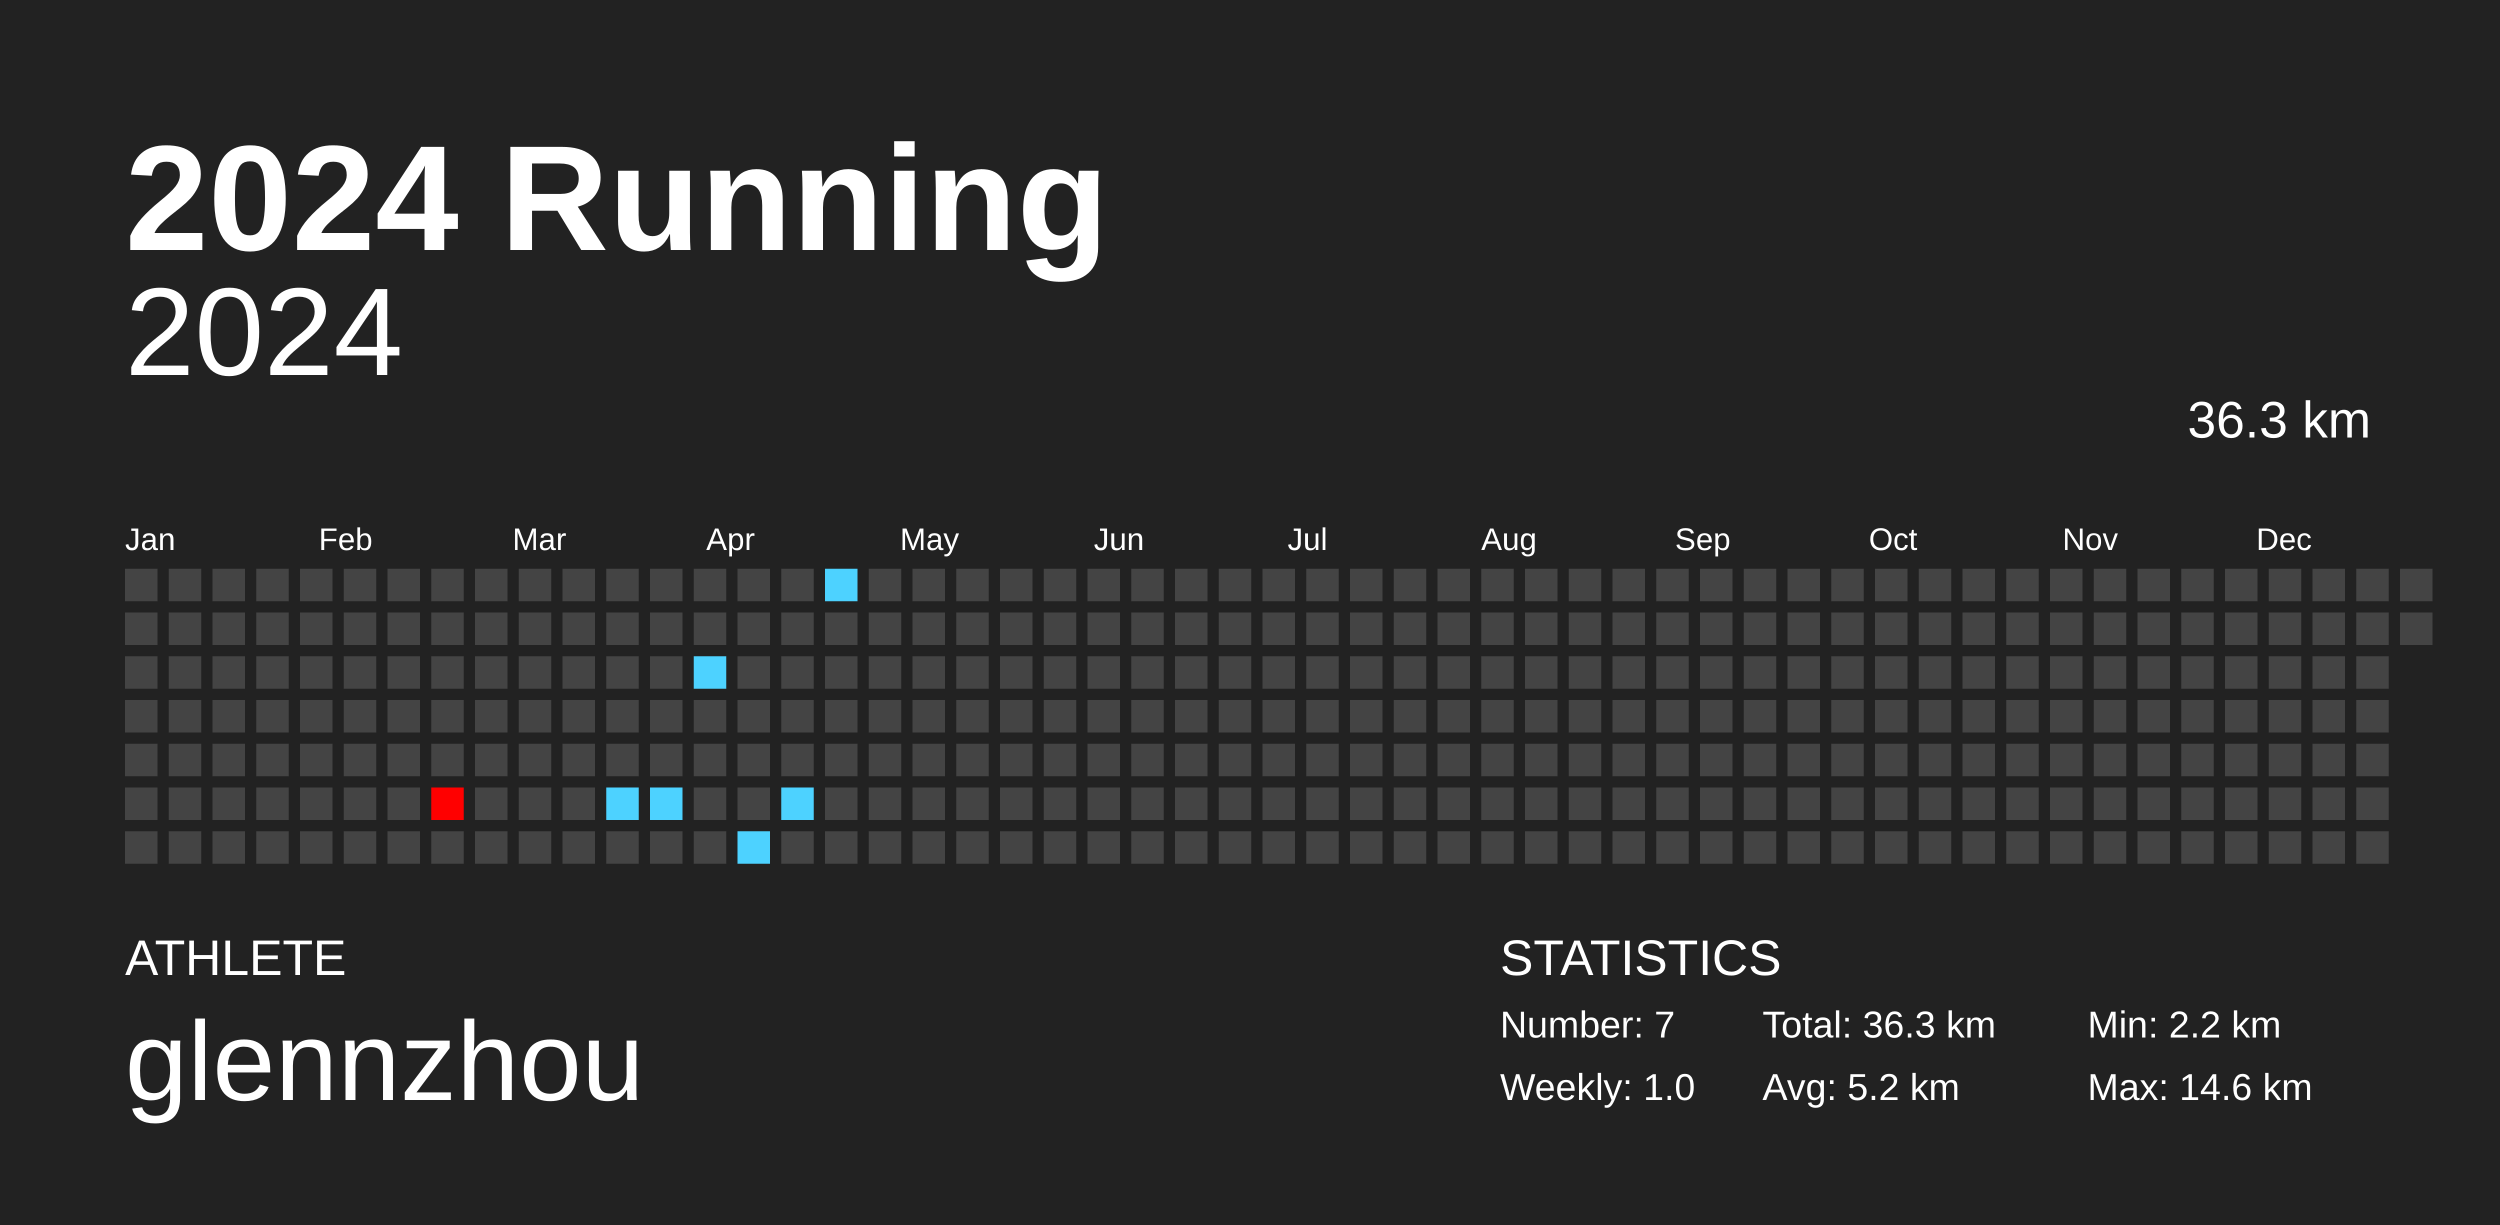
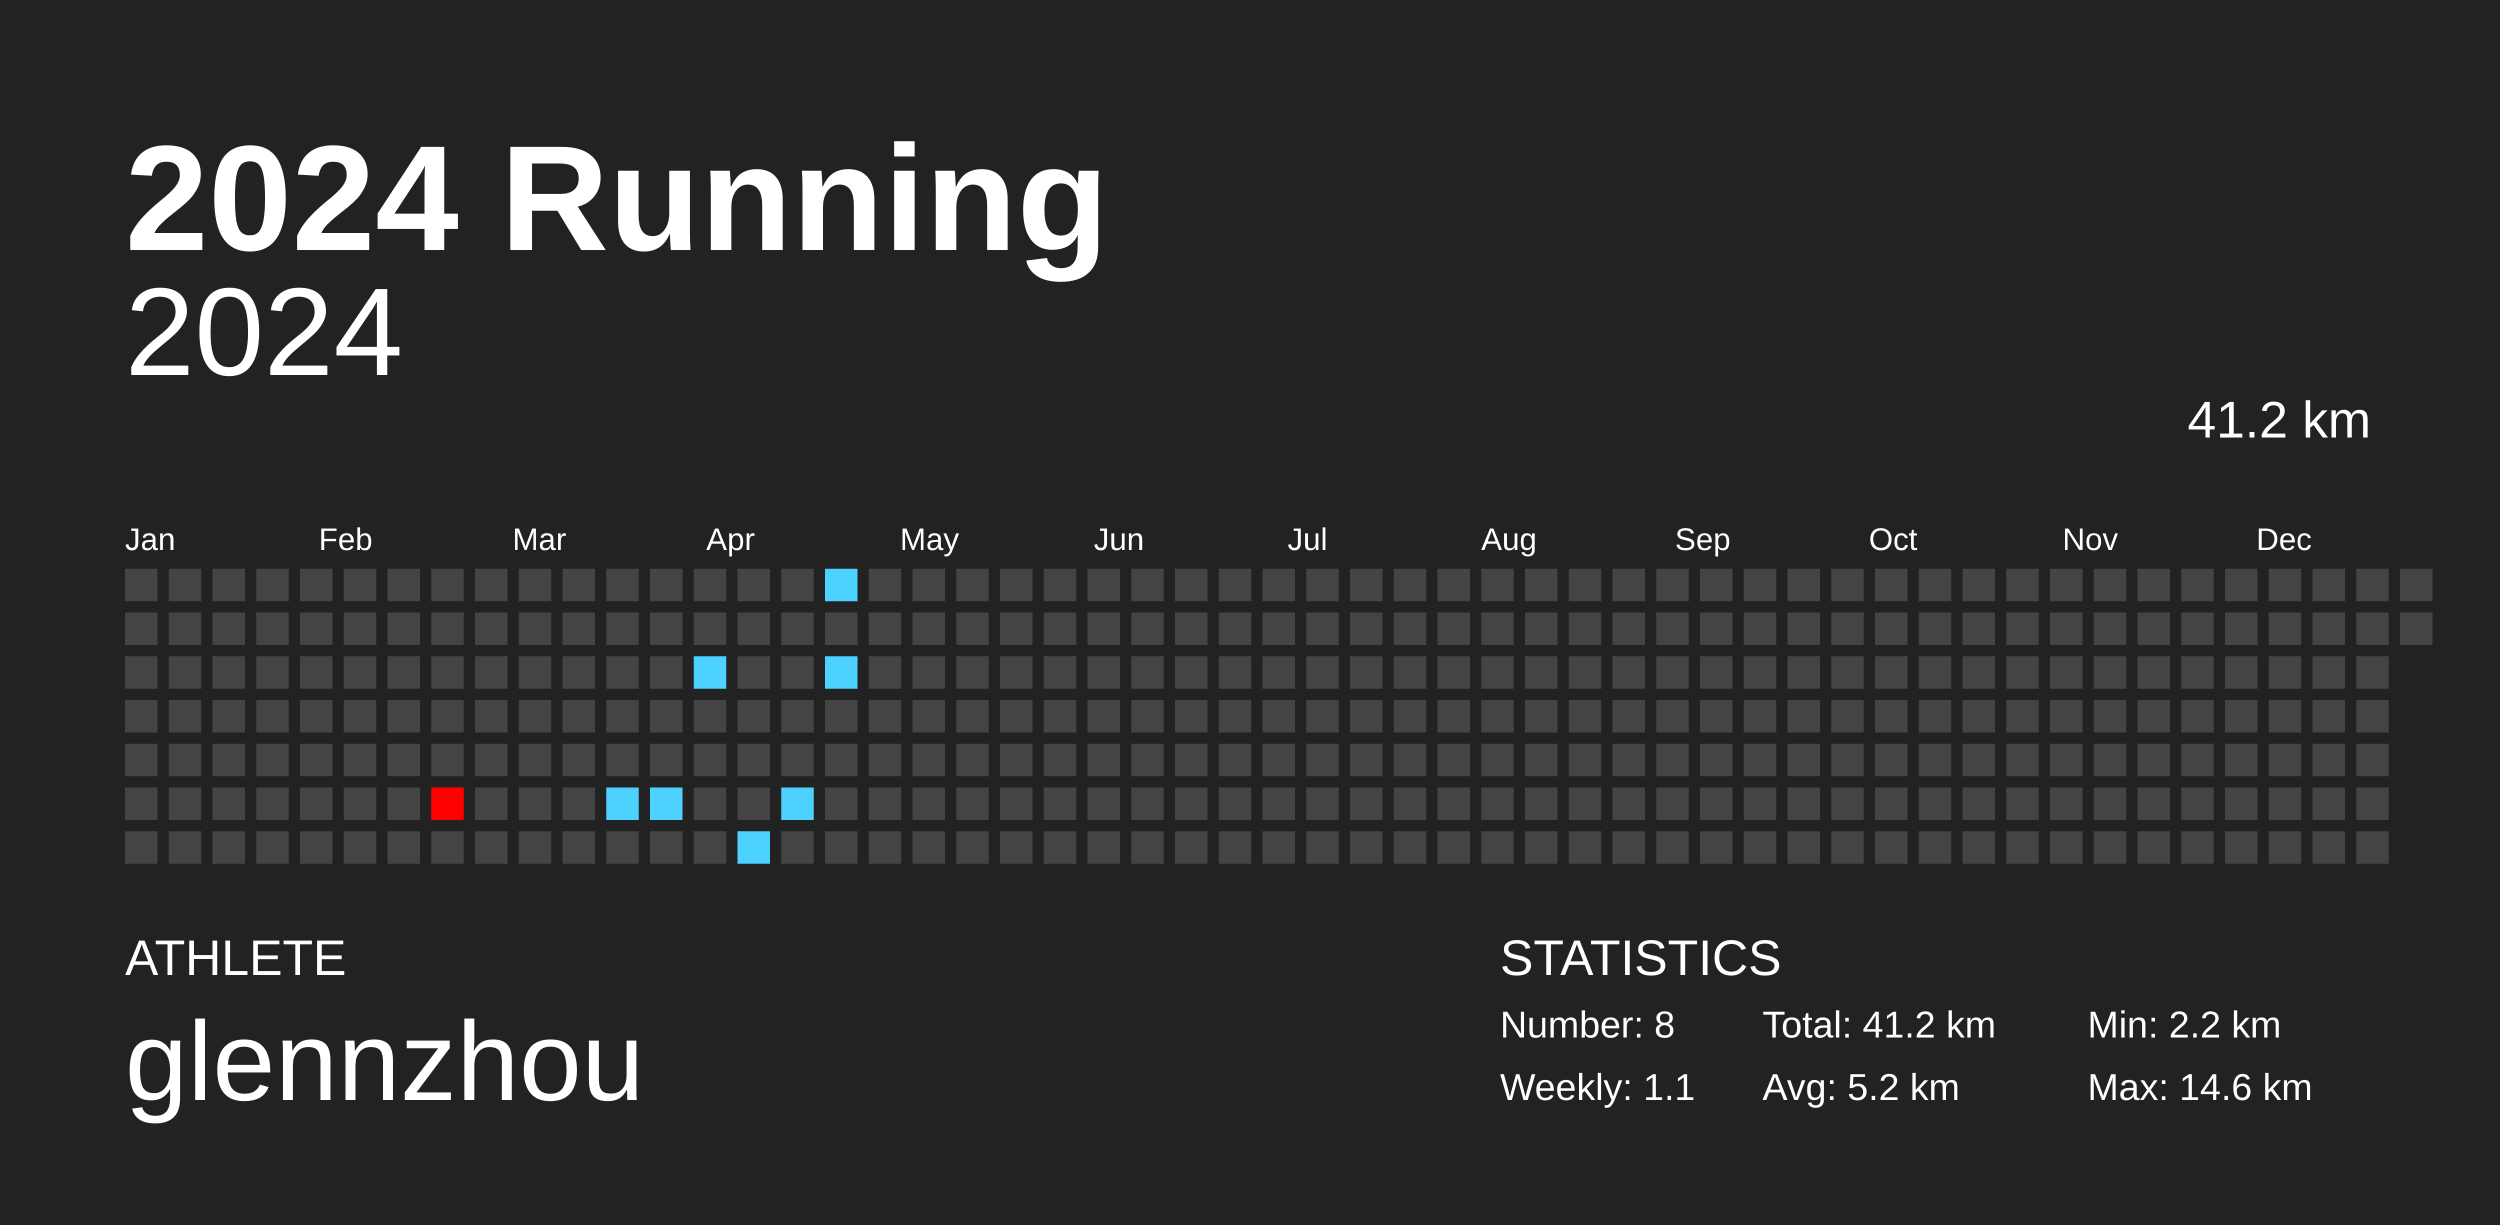
<svg xmlns="http://www.w3.org/2000/svg" baseProfile="full" height="98mm" version="1.1" viewBox="0,0,200,98" width="200mm">
  <defs />
  <rect fill="#222222" height="98" width="200" x="0" y="0" />
  <text fill="#FFFFFF" style="font-size:12px; font-family:Arial; font-weight:bold;" x="10" y="20">2024 Running</text>
  <text fill="#FFFFFF" style="font-size:4px; font-family:Arial" x="10" y="78">ATHLETE</text>
  <text fill="#FFFFFF" style="font-size:9px; font-family:Arial" x="10" y="88">glennzhou</text>
  <text fill="#FFFFFF" style="font-size:4px; font-family:Arial" x="120" y="78">STATISTICS</text>
-   <text fill="#FFFFFF" style="font-size:3px; font-family:Arial" x="120" y="83">Number: 7</text>
-   <text fill="#FFFFFF" style="font-size:3px; font-family:Arial" x="120" y="88">Weekly: 1.0</text>
-   <text fill="#FFFFFF" style="font-size:3px; font-family:Arial" x="141" y="83">Total: 36.3 km</text>
+   <text fill="#FFFFFF" style="font-size:3px; font-family:Arial" x="120" y="83">Number: 8</text>
+   <text fill="#FFFFFF" style="font-size:3px; font-family:Arial" x="120" y="88">Weekly: 1.1</text>
+   <text fill="#FFFFFF" style="font-size:3px; font-family:Arial" x="141" y="83">Total: 41.2 km</text>
  <text fill="#FFFFFF" style="font-size:3px; font-family:Arial" x="141" y="88">Avg: 5.2 km</text>
  <text fill="#FFFFFF" style="font-size:3px; font-family:Arial" x="167" y="83">Min: 2.2 km</text>
  <text fill="#FFFFFF" style="font-size:3px; font-family:Arial" x="167" y="88">Max: 14.6 km</text>
  <text alignment-baseline="hanging" fill="#FFFFFF" style="font-size:10.0px; font-family:Arial;" x="10" y="30">2024</text>
-   <text alignment-baseline="hanging" fill="#FFFFFF" style="font-size:4.125px; font-family:Arial;" x="175" y="35">36.3 km</text>
+   <text alignment-baseline="hanging" fill="#FFFFFF" style="font-size:4.125px; font-family:Arial;" x="175" y="35">41.2 km</text>
  <text fill="#FFFFFF" style="font-size:2.5px; font-family:Arial" x="10.0" y="44">Jan</text>
  <text fill="#FFFFFF" style="font-size:2.5px; font-family:Arial" x="25.5" y="44">Feb</text>
  <text fill="#FFFFFF" style="font-size:2.5px; font-family:Arial" x="41.0" y="44">Mar</text>
  <text fill="#FFFFFF" style="font-size:2.5px; font-family:Arial" x="56.5" y="44">Apr</text>
  <text fill="#FFFFFF" style="font-size:2.5px; font-family:Arial" x="72.0" y="44">May</text>
  <text fill="#FFFFFF" style="font-size:2.5px; font-family:Arial" x="87.5" y="44">Jun</text>
  <text fill="#FFFFFF" style="font-size:2.5px; font-family:Arial" x="103.0" y="44">Jul</text>
  <text fill="#FFFFFF" style="font-size:2.5px; font-family:Arial" x="118.5" y="44">Aug</text>
  <text fill="#FFFFFF" style="font-size:2.5px; font-family:Arial" x="134.0" y="44">Sep</text>
  <text fill="#FFFFFF" style="font-size:2.5px; font-family:Arial" x="149.5" y="44">Oct</text>
  <text fill="#FFFFFF" style="font-size:2.5px; font-family:Arial" x="165.0" y="44">Nov</text>
  <text fill="#FFFFFF" style="font-size:2.5px; font-family:Arial" x="180.5" y="44">Dec</text>
  <rect fill="#444444" height="2.6" width="2.6" x="10.0" y="45.5" />
  <rect fill="#444444" height="2.6" width="2.6" x="10.0" y="49.0" />
  <rect fill="#444444" height="2.6" width="2.6" x="10.0" y="52.5" />
  <rect fill="#444444" height="2.6" width="2.6" x="10.0" y="56.0" />
  <rect fill="#444444" height="2.6" width="2.6" x="10.0" y="59.5" />
  <rect fill="#444444" height="2.6" width="2.6" x="10.0" y="63.0" />
  <rect fill="#444444" height="2.6" width="2.6" x="10.0" y="66.5" />
  <rect fill="#444444" height="2.6" width="2.6" x="13.5" y="45.5" />
  <rect fill="#444444" height="2.6" width="2.6" x="13.5" y="49.0" />
  <rect fill="#444444" height="2.6" width="2.6" x="13.5" y="52.5" />
  <rect fill="#444444" height="2.6" width="2.6" x="13.5" y="56.0" />
  <rect fill="#444444" height="2.6" width="2.6" x="13.5" y="59.5" />
  <rect fill="#444444" height="2.6" width="2.6" x="13.5" y="63.0" />
  <rect fill="#444444" height="2.6" width="2.6" x="13.5" y="66.5" />
  <rect fill="#444444" height="2.6" width="2.6" x="17.0" y="45.5" />
  <rect fill="#444444" height="2.6" width="2.6" x="17.0" y="49.0" />
  <rect fill="#444444" height="2.6" width="2.6" x="17.0" y="52.5" />
  <rect fill="#444444" height="2.6" width="2.6" x="17.0" y="56.0" />
  <rect fill="#444444" height="2.6" width="2.6" x="17.0" y="59.5" />
  <rect fill="#444444" height="2.6" width="2.6" x="17.0" y="63.0" />
  <rect fill="#444444" height="2.6" width="2.6" x="17.0" y="66.5" />
  <rect fill="#444444" height="2.6" width="2.6" x="20.5" y="45.5" />
  <rect fill="#444444" height="2.6" width="2.6" x="20.5" y="49.0" />
  <rect fill="#444444" height="2.6" width="2.6" x="20.5" y="52.5" />
  <rect fill="#444444" height="2.6" width="2.6" x="20.5" y="56.0" />
  <rect fill="#444444" height="2.6" width="2.6" x="20.5" y="59.5" />
  <rect fill="#444444" height="2.6" width="2.6" x="20.5" y="63.0" />
  <rect fill="#444444" height="2.6" width="2.6" x="20.5" y="66.5" />
  <rect fill="#444444" height="2.6" width="2.6" x="24.0" y="45.5" />
  <rect fill="#444444" height="2.6" width="2.6" x="24.0" y="49.0" />
  <rect fill="#444444" height="2.6" width="2.6" x="24.0" y="52.5" />
  <rect fill="#444444" height="2.6" width="2.6" x="24.0" y="56.0" />
  <rect fill="#444444" height="2.6" width="2.6" x="24.0" y="59.5" />
  <rect fill="#444444" height="2.6" width="2.6" x="24.0" y="63.0" />
  <rect fill="#444444" height="2.6" width="2.6" x="24.0" y="66.5" />
  <rect fill="#444444" height="2.6" width="2.6" x="27.5" y="45.5" />
  <rect fill="#444444" height="2.6" width="2.6" x="27.5" y="49.0" />
  <rect fill="#444444" height="2.6" width="2.6" x="27.5" y="52.5" />
  <rect fill="#444444" height="2.6" width="2.6" x="27.5" y="56.0" />
  <rect fill="#444444" height="2.6" width="2.6" x="27.5" y="59.5" />
  <rect fill="#444444" height="2.6" width="2.6" x="27.5" y="63.0" />
  <rect fill="#444444" height="2.6" width="2.6" x="27.5" y="66.5" />
  <rect fill="#444444" height="2.6" width="2.6" x="31.0" y="45.5" />
  <rect fill="#444444" height="2.6" width="2.6" x="31.0" y="49.0" />
  <rect fill="#444444" height="2.6" width="2.6" x="31.0" y="52.5" />
  <rect fill="#444444" height="2.6" width="2.6" x="31.0" y="56.0" />
  <rect fill="#444444" height="2.6" width="2.6" x="31.0" y="59.5" />
  <rect fill="#444444" height="2.6" width="2.6" x="31.0" y="63.0" />
  <rect fill="#444444" height="2.6" width="2.6" x="31.0" y="66.5" />
  <rect fill="#444444" height="2.6" width="2.6" x="34.5" y="45.5" />
  <rect fill="#444444" height="2.6" width="2.6" x="34.5" y="49.0" />
  <rect fill="#444444" height="2.6" width="2.6" x="34.5" y="52.5" />
  <rect fill="#444444" height="2.6" width="2.6" x="34.5" y="56.0" />
  <rect fill="#444444" height="2.6" width="2.6" x="34.5" y="59.5" />
  <rect fill="#ff0000" height="2.6" width="2.6" x="34.5" y="63.0" />
  <rect fill="#444444" height="2.6" width="2.6" x="34.5" y="66.5" />
  <rect fill="#444444" height="2.6" width="2.6" x="38.0" y="45.5" />
  <rect fill="#444444" height="2.6" width="2.6" x="38.0" y="49.0" />
  <rect fill="#444444" height="2.6" width="2.6" x="38.0" y="52.5" />
  <rect fill="#444444" height="2.6" width="2.6" x="38.0" y="56.0" />
  <rect fill="#444444" height="2.6" width="2.6" x="38.0" y="59.5" />
  <rect fill="#444444" height="2.6" width="2.6" x="38.0" y="63.0" />
  <rect fill="#444444" height="2.6" width="2.6" x="38.0" y="66.5" />
  <rect fill="#444444" height="2.6" width="2.6" x="41.5" y="45.5" />
  <rect fill="#444444" height="2.6" width="2.6" x="41.5" y="49.0" />
  <rect fill="#444444" height="2.6" width="2.6" x="41.5" y="52.5" />
  <rect fill="#444444" height="2.6" width="2.6" x="41.5" y="56.0" />
  <rect fill="#444444" height="2.6" width="2.6" x="41.5" y="59.5" />
  <rect fill="#444444" height="2.6" width="2.6" x="41.5" y="63.0" />
  <rect fill="#444444" height="2.6" width="2.6" x="41.5" y="66.5" />
  <rect fill="#444444" height="2.6" width="2.6" x="45.0" y="45.5" />
  <rect fill="#444444" height="2.6" width="2.6" x="45.0" y="49.0" />
  <rect fill="#444444" height="2.6" width="2.6" x="45.0" y="52.5" />
  <rect fill="#444444" height="2.6" width="2.6" x="45.0" y="56.0" />
  <rect fill="#444444" height="2.6" width="2.6" x="45.0" y="59.5" />
  <rect fill="#444444" height="2.6" width="2.6" x="45.0" y="63.0" />
  <rect fill="#444444" height="2.6" width="2.6" x="45.0" y="66.5" />
  <rect fill="#444444" height="2.6" width="2.6" x="48.5" y="45.5" />
  <rect fill="#444444" height="2.6" width="2.6" x="48.5" y="49.0" />
  <rect fill="#444444" height="2.6" width="2.6" x="48.5" y="52.5" />
  <rect fill="#444444" height="2.6" width="2.6" x="48.5" y="56.0" />
  <rect fill="#444444" height="2.6" width="2.6" x="48.5" y="59.5" />
  <rect fill="#4dd2ff" height="2.6" width="2.6" x="48.5" y="63.0" />
  <rect fill="#444444" height="2.6" width="2.6" x="48.5" y="66.5" />
  <rect fill="#444444" height="2.6" width="2.6" x="52.0" y="45.5" />
  <rect fill="#444444" height="2.6" width="2.6" x="52.0" y="49.0" />
  <rect fill="#444444" height="2.6" width="2.6" x="52.0" y="52.5" />
  <rect fill="#444444" height="2.6" width="2.6" x="52.0" y="56.0" />
  <rect fill="#444444" height="2.6" width="2.6" x="52.0" y="59.5" />
  <rect fill="#4dd2ff" height="2.6" width="2.6" x="52.0" y="63.0" />
  <rect fill="#444444" height="2.6" width="2.6" x="52.0" y="66.5" />
  <rect fill="#444444" height="2.6" width="2.6" x="55.5" y="45.5" />
  <rect fill="#444444" height="2.6" width="2.6" x="55.5" y="49.0" />
  <rect fill="#4dd2ff" height="2.6" width="2.6" x="55.5" y="52.5" />
  <rect fill="#444444" height="2.6" width="2.6" x="55.5" y="56.0" />
  <rect fill="#444444" height="2.6" width="2.6" x="55.5" y="59.5" />
  <rect fill="#444444" height="2.6" width="2.6" x="55.5" y="63.0" />
  <rect fill="#444444" height="2.6" width="2.6" x="55.5" y="66.5" />
  <rect fill="#444444" height="2.6" width="2.6" x="59.0" y="45.5" />
  <rect fill="#444444" height="2.6" width="2.6" x="59.0" y="49.0" />
  <rect fill="#444444" height="2.6" width="2.6" x="59.0" y="52.5" />
  <rect fill="#444444" height="2.6" width="2.6" x="59.0" y="56.0" />
  <rect fill="#444444" height="2.6" width="2.6" x="59.0" y="59.5" />
  <rect fill="#444444" height="2.6" width="2.6" x="59.0" y="63.0" />
  <rect fill="#4dd2ff" height="2.6" width="2.6" x="59.0" y="66.5" />
  <rect fill="#444444" height="2.6" width="2.6" x="62.5" y="45.5" />
  <rect fill="#444444" height="2.6" width="2.6" x="62.5" y="49.0" />
  <rect fill="#444444" height="2.6" width="2.6" x="62.5" y="52.5" />
  <rect fill="#444444" height="2.6" width="2.6" x="62.5" y="56.0" />
  <rect fill="#444444" height="2.6" width="2.6" x="62.5" y="59.5" />
  <rect fill="#4dd2ff" height="2.6" width="2.6" x="62.5" y="63.0" />
  <rect fill="#444444" height="2.6" width="2.6" x="62.5" y="66.5" />
  <rect fill="#4dd2ff" height="2.6" width="2.6" x="66.0" y="45.5" />
  <rect fill="#444444" height="2.6" width="2.6" x="66.0" y="49.0" />
-   <rect fill="#444444" height="2.6" width="2.6" x="66.0" y="52.5" />
+   <rect fill="#4dd2ff" height="2.6" width="2.6" x="66.0" y="52.5" />
  <rect fill="#444444" height="2.6" width="2.6" x="66.0" y="56.0" />
  <rect fill="#444444" height="2.6" width="2.6" x="66.0" y="59.5" />
  <rect fill="#444444" height="2.6" width="2.6" x="66.0" y="63.0" />
  <rect fill="#444444" height="2.6" width="2.6" x="66.0" y="66.5" />
  <rect fill="#444444" height="2.6" width="2.6" x="69.5" y="45.5" />
  <rect fill="#444444" height="2.6" width="2.6" x="69.5" y="49.0" />
  <rect fill="#444444" height="2.6" width="2.6" x="69.5" y="52.5" />
  <rect fill="#444444" height="2.6" width="2.6" x="69.5" y="56.0" />
  <rect fill="#444444" height="2.6" width="2.6" x="69.5" y="59.5" />
  <rect fill="#444444" height="2.6" width="2.6" x="69.5" y="63.0" />
  <rect fill="#444444" height="2.6" width="2.6" x="69.5" y="66.5" />
  <rect fill="#444444" height="2.6" width="2.6" x="73.0" y="45.5" />
  <rect fill="#444444" height="2.6" width="2.6" x="73.0" y="49.0" />
  <rect fill="#444444" height="2.6" width="2.6" x="73.0" y="52.5" />
  <rect fill="#444444" height="2.6" width="2.6" x="73.0" y="56.0" />
  <rect fill="#444444" height="2.6" width="2.6" x="73.0" y="59.5" />
  <rect fill="#444444" height="2.6" width="2.6" x="73.0" y="63.0" />
  <rect fill="#444444" height="2.6" width="2.6" x="73.0" y="66.5" />
  <rect fill="#444444" height="2.6" width="2.6" x="76.5" y="45.5" />
  <rect fill="#444444" height="2.6" width="2.6" x="76.5" y="49.0" />
  <rect fill="#444444" height="2.6" width="2.6" x="76.5" y="52.5" />
  <rect fill="#444444" height="2.6" width="2.6" x="76.5" y="56.0" />
  <rect fill="#444444" height="2.6" width="2.6" x="76.5" y="59.5" />
  <rect fill="#444444" height="2.6" width="2.6" x="76.5" y="63.0" />
  <rect fill="#444444" height="2.6" width="2.6" x="76.5" y="66.5" />
  <rect fill="#444444" height="2.6" width="2.6" x="80.0" y="45.5" />
  <rect fill="#444444" height="2.6" width="2.6" x="80.0" y="49.0" />
  <rect fill="#444444" height="2.6" width="2.6" x="80.0" y="52.5" />
  <rect fill="#444444" height="2.6" width="2.6" x="80.0" y="56.0" />
  <rect fill="#444444" height="2.6" width="2.6" x="80.0" y="59.5" />
  <rect fill="#444444" height="2.6" width="2.6" x="80.0" y="63.0" />
  <rect fill="#444444" height="2.6" width="2.6" x="80.0" y="66.5" />
  <rect fill="#444444" height="2.6" width="2.6" x="83.5" y="45.5" />
  <rect fill="#444444" height="2.6" width="2.6" x="83.5" y="49.0" />
  <rect fill="#444444" height="2.6" width="2.6" x="83.5" y="52.5" />
  <rect fill="#444444" height="2.6" width="2.6" x="83.5" y="56.0" />
  <rect fill="#444444" height="2.6" width="2.6" x="83.5" y="59.5" />
  <rect fill="#444444" height="2.6" width="2.6" x="83.5" y="63.0" />
  <rect fill="#444444" height="2.6" width="2.6" x="83.5" y="66.5" />
  <rect fill="#444444" height="2.6" width="2.6" x="87.0" y="45.5" />
  <rect fill="#444444" height="2.6" width="2.6" x="87.0" y="49.0" />
  <rect fill="#444444" height="2.6" width="2.6" x="87.0" y="52.5" />
  <rect fill="#444444" height="2.6" width="2.6" x="87.0" y="56.0" />
  <rect fill="#444444" height="2.6" width="2.6" x="87.0" y="59.5" />
  <rect fill="#444444" height="2.6" width="2.6" x="87.0" y="63.0" />
  <rect fill="#444444" height="2.6" width="2.6" x="87.0" y="66.5" />
  <rect fill="#444444" height="2.6" width="2.6" x="90.5" y="45.5" />
  <rect fill="#444444" height="2.6" width="2.6" x="90.5" y="49.0" />
  <rect fill="#444444" height="2.6" width="2.6" x="90.5" y="52.5" />
  <rect fill="#444444" height="2.6" width="2.6" x="90.5" y="56.0" />
  <rect fill="#444444" height="2.6" width="2.6" x="90.5" y="59.5" />
  <rect fill="#444444" height="2.6" width="2.6" x="90.5" y="63.0" />
  <rect fill="#444444" height="2.6" width="2.6" x="90.5" y="66.5" />
  <rect fill="#444444" height="2.6" width="2.6" x="94.0" y="45.5" />
  <rect fill="#444444" height="2.6" width="2.6" x="94.0" y="49.0" />
  <rect fill="#444444" height="2.6" width="2.6" x="94.0" y="52.5" />
  <rect fill="#444444" height="2.6" width="2.6" x="94.0" y="56.0" />
  <rect fill="#444444" height="2.6" width="2.6" x="94.0" y="59.5" />
  <rect fill="#444444" height="2.6" width="2.6" x="94.0" y="63.0" />
  <rect fill="#444444" height="2.6" width="2.6" x="94.0" y="66.5" />
  <rect fill="#444444" height="2.6" width="2.6" x="97.5" y="45.5" />
  <rect fill="#444444" height="2.6" width="2.6" x="97.5" y="49.0" />
  <rect fill="#444444" height="2.6" width="2.6" x="97.5" y="52.5" />
  <rect fill="#444444" height="2.6" width="2.6" x="97.5" y="56.0" />
  <rect fill="#444444" height="2.6" width="2.6" x="97.5" y="59.5" />
  <rect fill="#444444" height="2.6" width="2.6" x="97.5" y="63.0" />
  <rect fill="#444444" height="2.6" width="2.6" x="97.5" y="66.5" />
  <rect fill="#444444" height="2.6" width="2.6" x="101.0" y="45.5" />
  <rect fill="#444444" height="2.6" width="2.6" x="101.0" y="49.0" />
  <rect fill="#444444" height="2.6" width="2.6" x="101.0" y="52.5" />
  <rect fill="#444444" height="2.6" width="2.6" x="101.0" y="56.0" />
  <rect fill="#444444" height="2.6" width="2.6" x="101.0" y="59.5" />
  <rect fill="#444444" height="2.6" width="2.6" x="101.0" y="63.0" />
  <rect fill="#444444" height="2.6" width="2.6" x="101.0" y="66.5" />
  <rect fill="#444444" height="2.6" width="2.6" x="104.5" y="45.5" />
  <rect fill="#444444" height="2.6" width="2.6" x="104.5" y="49.0" />
  <rect fill="#444444" height="2.6" width="2.6" x="104.5" y="52.5" />
  <rect fill="#444444" height="2.6" width="2.6" x="104.5" y="56.0" />
  <rect fill="#444444" height="2.6" width="2.6" x="104.5" y="59.5" />
  <rect fill="#444444" height="2.6" width="2.6" x="104.5" y="63.0" />
  <rect fill="#444444" height="2.6" width="2.6" x="104.5" y="66.5" />
  <rect fill="#444444" height="2.6" width="2.6" x="108.0" y="45.5" />
  <rect fill="#444444" height="2.6" width="2.6" x="108.0" y="49.0" />
  <rect fill="#444444" height="2.6" width="2.6" x="108.0" y="52.5" />
  <rect fill="#444444" height="2.6" width="2.6" x="108.0" y="56.0" />
  <rect fill="#444444" height="2.6" width="2.6" x="108.0" y="59.5" />
  <rect fill="#444444" height="2.6" width="2.6" x="108.0" y="63.0" />
  <rect fill="#444444" height="2.6" width="2.6" x="108.0" y="66.5" />
  <rect fill="#444444" height="2.6" width="2.6" x="111.5" y="45.5" />
  <rect fill="#444444" height="2.6" width="2.6" x="111.5" y="49.0" />
  <rect fill="#444444" height="2.6" width="2.6" x="111.5" y="52.5" />
  <rect fill="#444444" height="2.6" width="2.6" x="111.5" y="56.0" />
  <rect fill="#444444" height="2.6" width="2.6" x="111.5" y="59.5" />
  <rect fill="#444444" height="2.6" width="2.6" x="111.5" y="63.0" />
  <rect fill="#444444" height="2.6" width="2.6" x="111.5" y="66.5" />
  <rect fill="#444444" height="2.6" width="2.6" x="115.0" y="45.5" />
  <rect fill="#444444" height="2.6" width="2.6" x="115.0" y="49.0" />
  <rect fill="#444444" height="2.6" width="2.6" x="115.0" y="52.5" />
  <rect fill="#444444" height="2.6" width="2.6" x="115.0" y="56.0" />
  <rect fill="#444444" height="2.6" width="2.6" x="115.0" y="59.5" />
  <rect fill="#444444" height="2.6" width="2.6" x="115.0" y="63.0" />
  <rect fill="#444444" height="2.6" width="2.6" x="115.0" y="66.5" />
  <rect fill="#444444" height="2.6" width="2.6" x="118.5" y="45.5" />
  <rect fill="#444444" height="2.6" width="2.6" x="118.5" y="49.0" />
  <rect fill="#444444" height="2.6" width="2.6" x="118.5" y="52.5" />
  <rect fill="#444444" height="2.6" width="2.6" x="118.5" y="56.0" />
  <rect fill="#444444" height="2.6" width="2.6" x="118.5" y="59.5" />
  <rect fill="#444444" height="2.6" width="2.6" x="118.5" y="63.0" />
  <rect fill="#444444" height="2.6" width="2.6" x="118.5" y="66.5" />
  <rect fill="#444444" height="2.6" width="2.6" x="122.0" y="45.5" />
  <rect fill="#444444" height="2.6" width="2.6" x="122.0" y="49.0" />
  <rect fill="#444444" height="2.6" width="2.6" x="122.0" y="52.5" />
  <rect fill="#444444" height="2.6" width="2.6" x="122.0" y="56.0" />
  <rect fill="#444444" height="2.6" width="2.6" x="122.0" y="59.5" />
  <rect fill="#444444" height="2.6" width="2.6" x="122.0" y="63.0" />
  <rect fill="#444444" height="2.6" width="2.6" x="122.0" y="66.5" />
  <rect fill="#444444" height="2.6" width="2.6" x="125.5" y="45.5" />
  <rect fill="#444444" height="2.6" width="2.6" x="125.5" y="49.0" />
  <rect fill="#444444" height="2.6" width="2.6" x="125.5" y="52.5" />
  <rect fill="#444444" height="2.6" width="2.6" x="125.5" y="56.0" />
  <rect fill="#444444" height="2.6" width="2.6" x="125.5" y="59.5" />
  <rect fill="#444444" height="2.6" width="2.6" x="125.5" y="63.0" />
  <rect fill="#444444" height="2.6" width="2.6" x="125.5" y="66.5" />
  <rect fill="#444444" height="2.6" width="2.6" x="129.0" y="45.5" />
  <rect fill="#444444" height="2.6" width="2.6" x="129.0" y="49.0" />
  <rect fill="#444444" height="2.6" width="2.6" x="129.0" y="52.5" />
  <rect fill="#444444" height="2.6" width="2.6" x="129.0" y="56.0" />
  <rect fill="#444444" height="2.6" width="2.6" x="129.0" y="59.5" />
  <rect fill="#444444" height="2.6" width="2.6" x="129.0" y="63.0" />
  <rect fill="#444444" height="2.6" width="2.6" x="129.0" y="66.5" />
  <rect fill="#444444" height="2.6" width="2.6" x="132.5" y="45.5" />
  <rect fill="#444444" height="2.6" width="2.6" x="132.5" y="49.0" />
  <rect fill="#444444" height="2.6" width="2.6" x="132.5" y="52.5" />
  <rect fill="#444444" height="2.6" width="2.6" x="132.5" y="56.0" />
  <rect fill="#444444" height="2.6" width="2.6" x="132.5" y="59.5" />
  <rect fill="#444444" height="2.6" width="2.6" x="132.5" y="63.0" />
  <rect fill="#444444" height="2.6" width="2.6" x="132.5" y="66.5" />
  <rect fill="#444444" height="2.6" width="2.6" x="136.0" y="45.5" />
  <rect fill="#444444" height="2.6" width="2.6" x="136.0" y="49.0" />
  <rect fill="#444444" height="2.6" width="2.6" x="136.0" y="52.5" />
  <rect fill="#444444" height="2.6" width="2.6" x="136.0" y="56.0" />
  <rect fill="#444444" height="2.6" width="2.6" x="136.0" y="59.5" />
  <rect fill="#444444" height="2.6" width="2.6" x="136.0" y="63.0" />
  <rect fill="#444444" height="2.6" width="2.6" x="136.0" y="66.5" />
  <rect fill="#444444" height="2.6" width="2.6" x="139.5" y="45.5" />
  <rect fill="#444444" height="2.6" width="2.6" x="139.5" y="49.0" />
  <rect fill="#444444" height="2.6" width="2.6" x="139.5" y="52.5" />
  <rect fill="#444444" height="2.6" width="2.6" x="139.5" y="56.0" />
  <rect fill="#444444" height="2.6" width="2.6" x="139.5" y="59.5" />
  <rect fill="#444444" height="2.6" width="2.6" x="139.5" y="63.0" />
  <rect fill="#444444" height="2.6" width="2.6" x="139.5" y="66.5" />
  <rect fill="#444444" height="2.6" width="2.6" x="143.0" y="45.5" />
  <rect fill="#444444" height="2.6" width="2.6" x="143.0" y="49.0" />
  <rect fill="#444444" height="2.6" width="2.6" x="143.0" y="52.5" />
  <rect fill="#444444" height="2.6" width="2.6" x="143.0" y="56.0" />
  <rect fill="#444444" height="2.6" width="2.6" x="143.0" y="59.5" />
  <rect fill="#444444" height="2.6" width="2.6" x="143.0" y="63.0" />
  <rect fill="#444444" height="2.6" width="2.6" x="143.0" y="66.5" />
  <rect fill="#444444" height="2.6" width="2.6" x="146.5" y="45.5" />
  <rect fill="#444444" height="2.6" width="2.6" x="146.5" y="49.0" />
  <rect fill="#444444" height="2.6" width="2.6" x="146.5" y="52.5" />
  <rect fill="#444444" height="2.6" width="2.6" x="146.5" y="56.0" />
  <rect fill="#444444" height="2.6" width="2.6" x="146.5" y="59.5" />
  <rect fill="#444444" height="2.6" width="2.6" x="146.5" y="63.0" />
  <rect fill="#444444" height="2.6" width="2.6" x="146.5" y="66.5" />
  <rect fill="#444444" height="2.6" width="2.6" x="150.0" y="45.5" />
  <rect fill="#444444" height="2.6" width="2.6" x="150.0" y="49.0" />
  <rect fill="#444444" height="2.6" width="2.6" x="150.0" y="52.5" />
  <rect fill="#444444" height="2.6" width="2.6" x="150.0" y="56.0" />
  <rect fill="#444444" height="2.6" width="2.6" x="150.0" y="59.5" />
  <rect fill="#444444" height="2.6" width="2.6" x="150.0" y="63.0" />
  <rect fill="#444444" height="2.6" width="2.6" x="150.0" y="66.5" />
  <rect fill="#444444" height="2.6" width="2.6" x="153.5" y="45.5" />
  <rect fill="#444444" height="2.6" width="2.6" x="153.5" y="49.0" />
  <rect fill="#444444" height="2.6" width="2.6" x="153.5" y="52.5" />
  <rect fill="#444444" height="2.6" width="2.6" x="153.5" y="56.0" />
  <rect fill="#444444" height="2.6" width="2.6" x="153.5" y="59.5" />
  <rect fill="#444444" height="2.6" width="2.6" x="153.5" y="63.0" />
  <rect fill="#444444" height="2.6" width="2.6" x="153.5" y="66.5" />
  <rect fill="#444444" height="2.6" width="2.6" x="157.0" y="45.5" />
  <rect fill="#444444" height="2.6" width="2.6" x="157.0" y="49.0" />
  <rect fill="#444444" height="2.6" width="2.6" x="157.0" y="52.5" />
  <rect fill="#444444" height="2.6" width="2.6" x="157.0" y="56.0" />
  <rect fill="#444444" height="2.6" width="2.6" x="157.0" y="59.5" />
  <rect fill="#444444" height="2.6" width="2.6" x="157.0" y="63.0" />
  <rect fill="#444444" height="2.6" width="2.6" x="157.0" y="66.5" />
  <rect fill="#444444" height="2.6" width="2.6" x="160.5" y="45.5" />
  <rect fill="#444444" height="2.6" width="2.6" x="160.5" y="49.0" />
  <rect fill="#444444" height="2.6" width="2.6" x="160.5" y="52.5" />
  <rect fill="#444444" height="2.6" width="2.6" x="160.5" y="56.0" />
  <rect fill="#444444" height="2.6" width="2.6" x="160.5" y="59.5" />
  <rect fill="#444444" height="2.6" width="2.6" x="160.5" y="63.0" />
  <rect fill="#444444" height="2.6" width="2.6" x="160.5" y="66.5" />
  <rect fill="#444444" height="2.6" width="2.6" x="164.0" y="45.5" />
  <rect fill="#444444" height="2.6" width="2.6" x="164.0" y="49.0" />
  <rect fill="#444444" height="2.6" width="2.6" x="164.0" y="52.5" />
  <rect fill="#444444" height="2.6" width="2.6" x="164.0" y="56.0" />
  <rect fill="#444444" height="2.6" width="2.6" x="164.0" y="59.5" />
  <rect fill="#444444" height="2.6" width="2.6" x="164.0" y="63.0" />
  <rect fill="#444444" height="2.6" width="2.6" x="164.0" y="66.5" />
  <rect fill="#444444" height="2.6" width="2.6" x="167.5" y="45.5" />
  <rect fill="#444444" height="2.6" width="2.6" x="167.5" y="49.0" />
  <rect fill="#444444" height="2.6" width="2.6" x="167.5" y="52.5" />
  <rect fill="#444444" height="2.6" width="2.6" x="167.5" y="56.0" />
  <rect fill="#444444" height="2.6" width="2.6" x="167.5" y="59.5" />
  <rect fill="#444444" height="2.6" width="2.6" x="167.5" y="63.0" />
  <rect fill="#444444" height="2.6" width="2.6" x="167.5" y="66.5" />
  <rect fill="#444444" height="2.6" width="2.6" x="171.0" y="45.5" />
  <rect fill="#444444" height="2.6" width="2.6" x="171.0" y="49.0" />
  <rect fill="#444444" height="2.6" width="2.6" x="171.0" y="52.5" />
  <rect fill="#444444" height="2.6" width="2.6" x="171.0" y="56.0" />
  <rect fill="#444444" height="2.6" width="2.6" x="171.0" y="59.5" />
  <rect fill="#444444" height="2.6" width="2.6" x="171.0" y="63.0" />
  <rect fill="#444444" height="2.6" width="2.6" x="171.0" y="66.5" />
  <rect fill="#444444" height="2.6" width="2.6" x="174.5" y="45.5" />
  <rect fill="#444444" height="2.6" width="2.6" x="174.5" y="49.0" />
  <rect fill="#444444" height="2.6" width="2.6" x="174.5" y="52.5" />
  <rect fill="#444444" height="2.6" width="2.6" x="174.5" y="56.0" />
  <rect fill="#444444" height="2.6" width="2.6" x="174.5" y="59.5" />
  <rect fill="#444444" height="2.6" width="2.6" x="174.5" y="63.0" />
  <rect fill="#444444" height="2.6" width="2.6" x="174.5" y="66.5" />
  <rect fill="#444444" height="2.6" width="2.6" x="178.0" y="45.5" />
  <rect fill="#444444" height="2.6" width="2.6" x="178.0" y="49.0" />
  <rect fill="#444444" height="2.6" width="2.6" x="178.0" y="52.5" />
  <rect fill="#444444" height="2.6" width="2.6" x="178.0" y="56.0" />
  <rect fill="#444444" height="2.6" width="2.6" x="178.0" y="59.5" />
  <rect fill="#444444" height="2.6" width="2.6" x="178.0" y="63.0" />
  <rect fill="#444444" height="2.6" width="2.6" x="178.0" y="66.5" />
  <rect fill="#444444" height="2.6" width="2.6" x="181.5" y="45.5" />
  <rect fill="#444444" height="2.6" width="2.6" x="181.5" y="49.0" />
  <rect fill="#444444" height="2.6" width="2.6" x="181.5" y="52.5" />
  <rect fill="#444444" height="2.6" width="2.6" x="181.5" y="56.0" />
  <rect fill="#444444" height="2.6" width="2.6" x="181.5" y="59.5" />
  <rect fill="#444444" height="2.6" width="2.6" x="181.5" y="63.0" />
  <rect fill="#444444" height="2.6" width="2.6" x="181.5" y="66.5" />
  <rect fill="#444444" height="2.6" width="2.6" x="185.0" y="45.5" />
  <rect fill="#444444" height="2.6" width="2.6" x="185.0" y="49.0" />
  <rect fill="#444444" height="2.6" width="2.6" x="185.0" y="52.5" />
  <rect fill="#444444" height="2.6" width="2.6" x="185.0" y="56.0" />
  <rect fill="#444444" height="2.6" width="2.6" x="185.0" y="59.5" />
  <rect fill="#444444" height="2.6" width="2.6" x="185.0" y="63.0" />
  <rect fill="#444444" height="2.6" width="2.6" x="185.0" y="66.5" />
  <rect fill="#444444" height="2.6" width="2.6" x="188.5" y="45.5" />
  <rect fill="#444444" height="2.6" width="2.6" x="188.5" y="49.0" />
  <rect fill="#444444" height="2.6" width="2.6" x="188.5" y="52.5" />
  <rect fill="#444444" height="2.6" width="2.6" x="188.5" y="56.0" />
  <rect fill="#444444" height="2.6" width="2.6" x="188.5" y="59.5" />
  <rect fill="#444444" height="2.6" width="2.6" x="188.5" y="63.0" />
  <rect fill="#444444" height="2.6" width="2.6" x="188.5" y="66.5" />
  <rect fill="#444444" height="2.6" width="2.6" x="192.0" y="45.5" />
  <rect fill="#444444" height="2.6" width="2.6" x="192.0" y="49.0" />
</svg>
